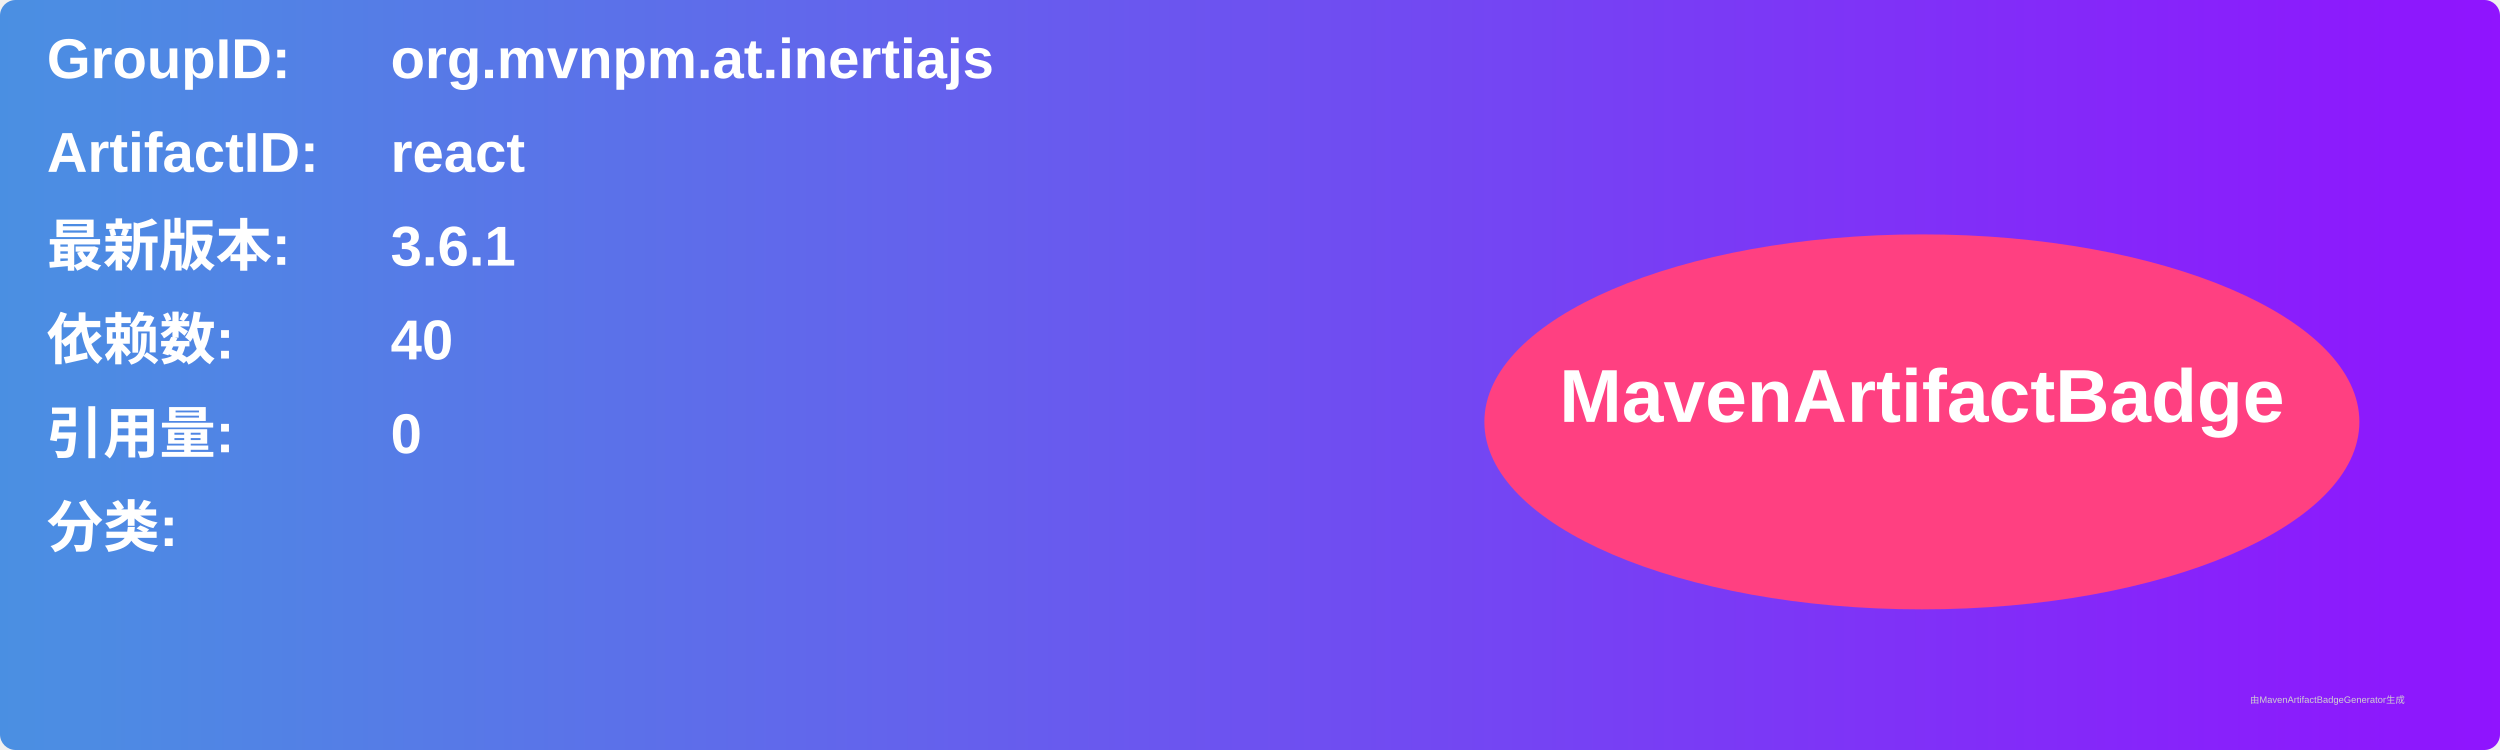
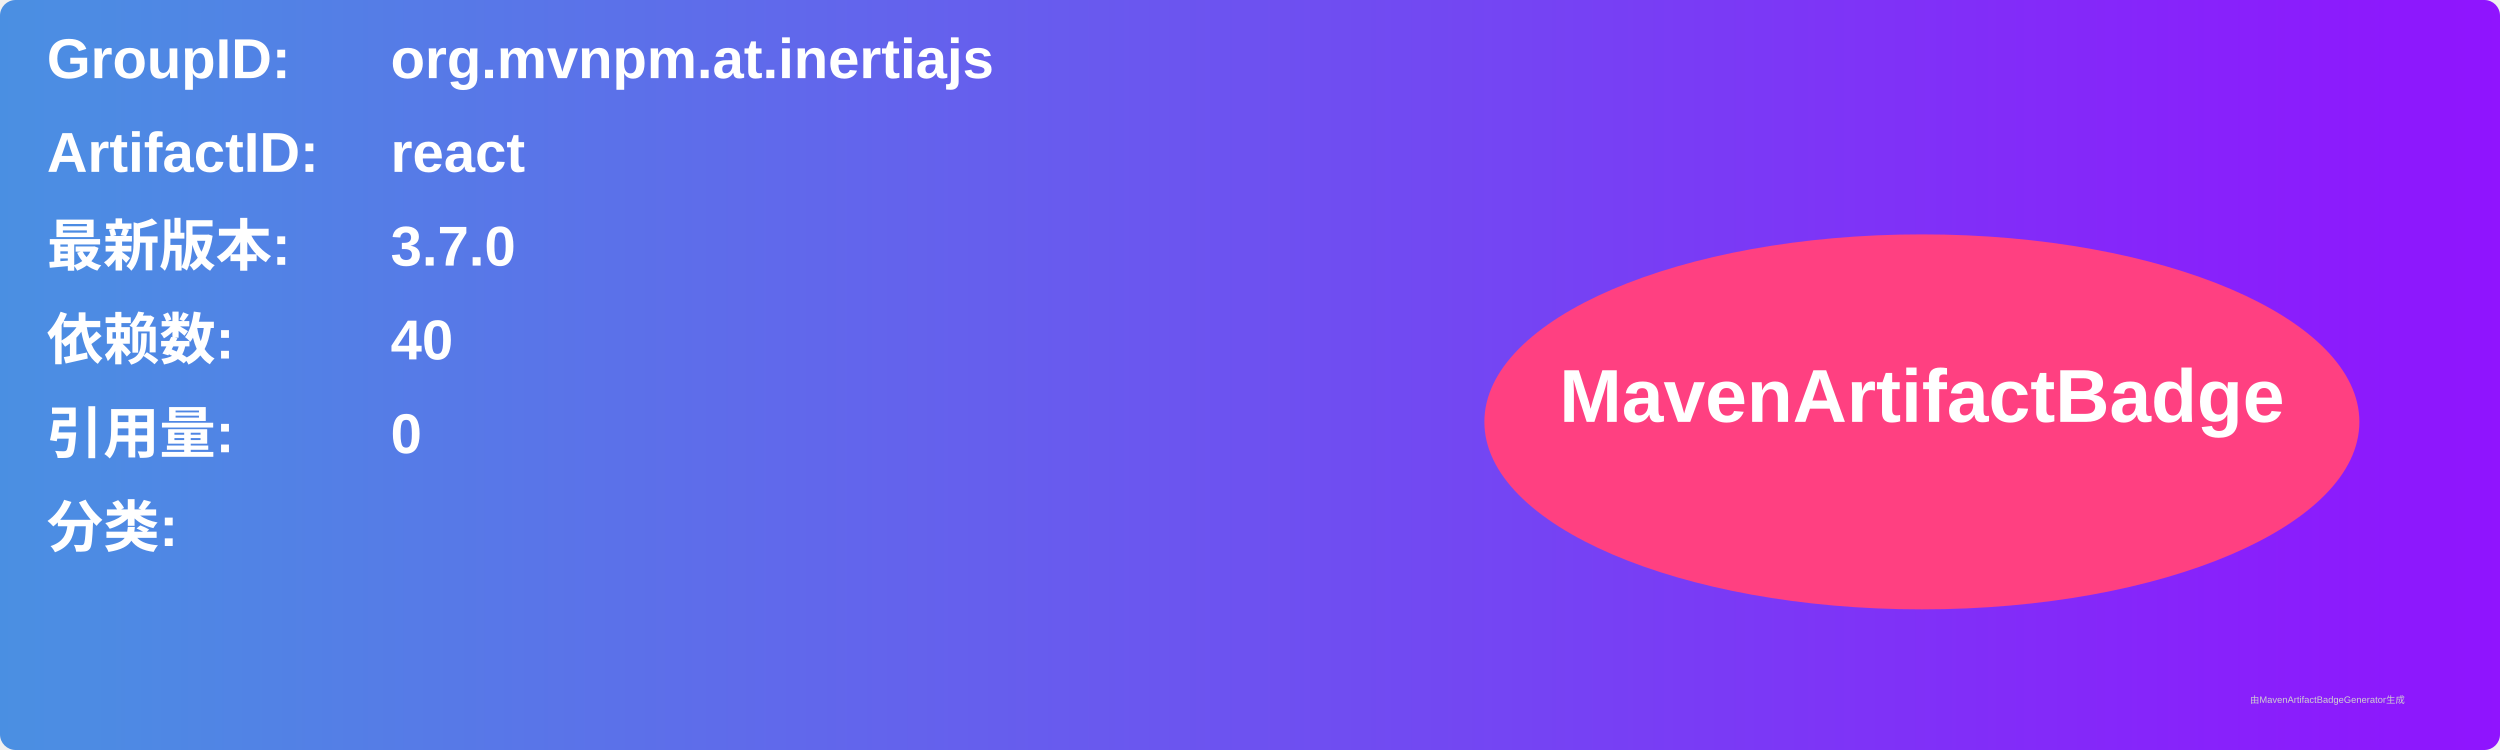
<svg xmlns="http://www.w3.org/2000/svg" width="800" height="240" viewBox="0 0 800 240">
  <linearGradient id="grad" x1="0%" y1="0%" x2="100%" y2="0%">
    <stop offset="0%" stop-color="#4a90e2" />
    <stop offset="100%" stop-color="#9013fe" />
  </linearGradient>
  <rect width="100%" height="100%" rx="5" ry="5" fill="url(#grad)" />
  <g transform="translate(15, 15)">
    <text x="0" y="10" font-family="Arial" font-size="18" fill="white" font-weight="bold" width="260">GroupID:</text>
    <text x="110" y="10" font-family="Arial" font-size="18" fill="white" font-weight="bold" width="460">org.mvnpm.at.inertiajs</text>
    <text x="0" y="40" font-family="Arial" font-size="18" fill="white" font-weight="bold" width="260">ArtifactID:</text>
    <text x="110" y="40" font-family="Arial" font-size="18" fill="white" font-weight="bold" width="460">react</text>
    <text x="0" y="70" font-family="Arial" font-size="18" fill="white" font-weight="bold">最新版本:</text>
    <text x="110" y="70" font-family="Arial" font-size="18" fill="white" font-weight="bold">
-       <tspan font-weight="bold">3.6.1</tspan>
+       <tspan font-weight="bold">3.7.0</tspan>
    </text>
    <text x="0" y="100" font-family="Arial" font-size="18" fill="white" font-weight="bold">依赖数: </text>
    <text x="110" y="100" font-family="Arial" font-size="18" fill="white">
      <tspan font-weight="bold">40</tspan>
    </text>
    <text x="0" y="130" font-family="Arial" font-size="18" fill="white" font-weight="bold">引用量: </text>
    <text x="110" y="130" font-family="Arial" font-size="18" fill="white">
      <tspan font-weight="bold">0</tspan>
    </text>
    <text x="0" y="160" font-family="Arial" font-size="18" fill="white" font-weight="bold">分类:</text>
    <text x="10" y="190" font-family="Arial" font-size="10" fill="white">
      <tspan font-weight="bold" />
    </text>
    <ellipse cx="600" cy="120" rx="140" ry="60" fill="#ff4081" />
    <text x="600" y="120" text-anchor="middle" font-family="Arial" font-size="24" fill="white" font-weight="bold">MavenArtifactBadge</text>
  </g>
  <text x="720" y="225" font-family="Arial" font-size="3" fill="#d0d0d0">由MavenArtifactBadgeGenerator生成</text>
</svg>
